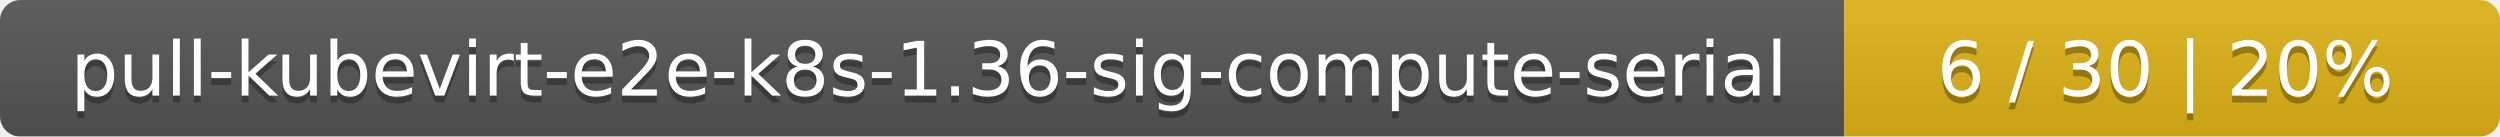
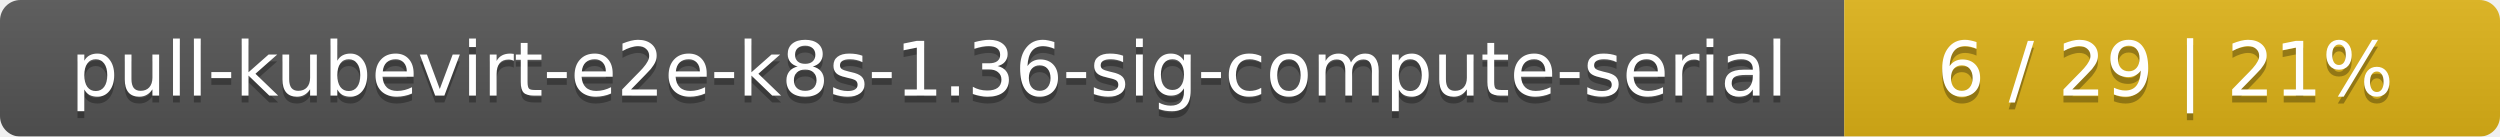
<svg xmlns="http://www.w3.org/2000/svg" width="366" height="20">
  <linearGradient id="smooth" x2="0" y2="100%">
    <stop offset="0" stop-color="#bbb" stop-opacity=".1" />
    <stop offset="1" stop-opacity=".1" />
  </linearGradient>
  <mask id="round">
    <rect width="366" height="20" rx="3" fill="#fff" />
  </mask>
  <g mask="url(#round)">
    <rect width="270" height="20" fill="#555" />
    <rect x="270" width="96" height="20" fill="#dfb317" />
    <rect width="366" height="20" fill="url(#smooth)" />
  </g>
  <g fill="#fff" text-anchor="middle" font-family="DejaVu Sans,Verdana,Geneva,sans-serif" font-size="11">
    <text x="136" y="15" fill="#010101" fill-opacity=".3">pull-kubevirt-e2e-k8s-1.36-sig-compute-serial</text>
    <text x="136" y="14">pull-kubevirt-e2e-k8s-1.36-sig-compute-serial</text>
-     <text x="317" y="15" fill="#010101" fill-opacity=".3">6 / 30    |    20%</text>
-     <text x="317" y="14">6 / 30    |    20%</text>
+     <text x="317" y="15" fill="#010101" fill-opacity=".3">6 / 29    |    21%</text>
+     <text x="317" y="14">6 / 29    |    21%</text>
  </g>
</svg>
